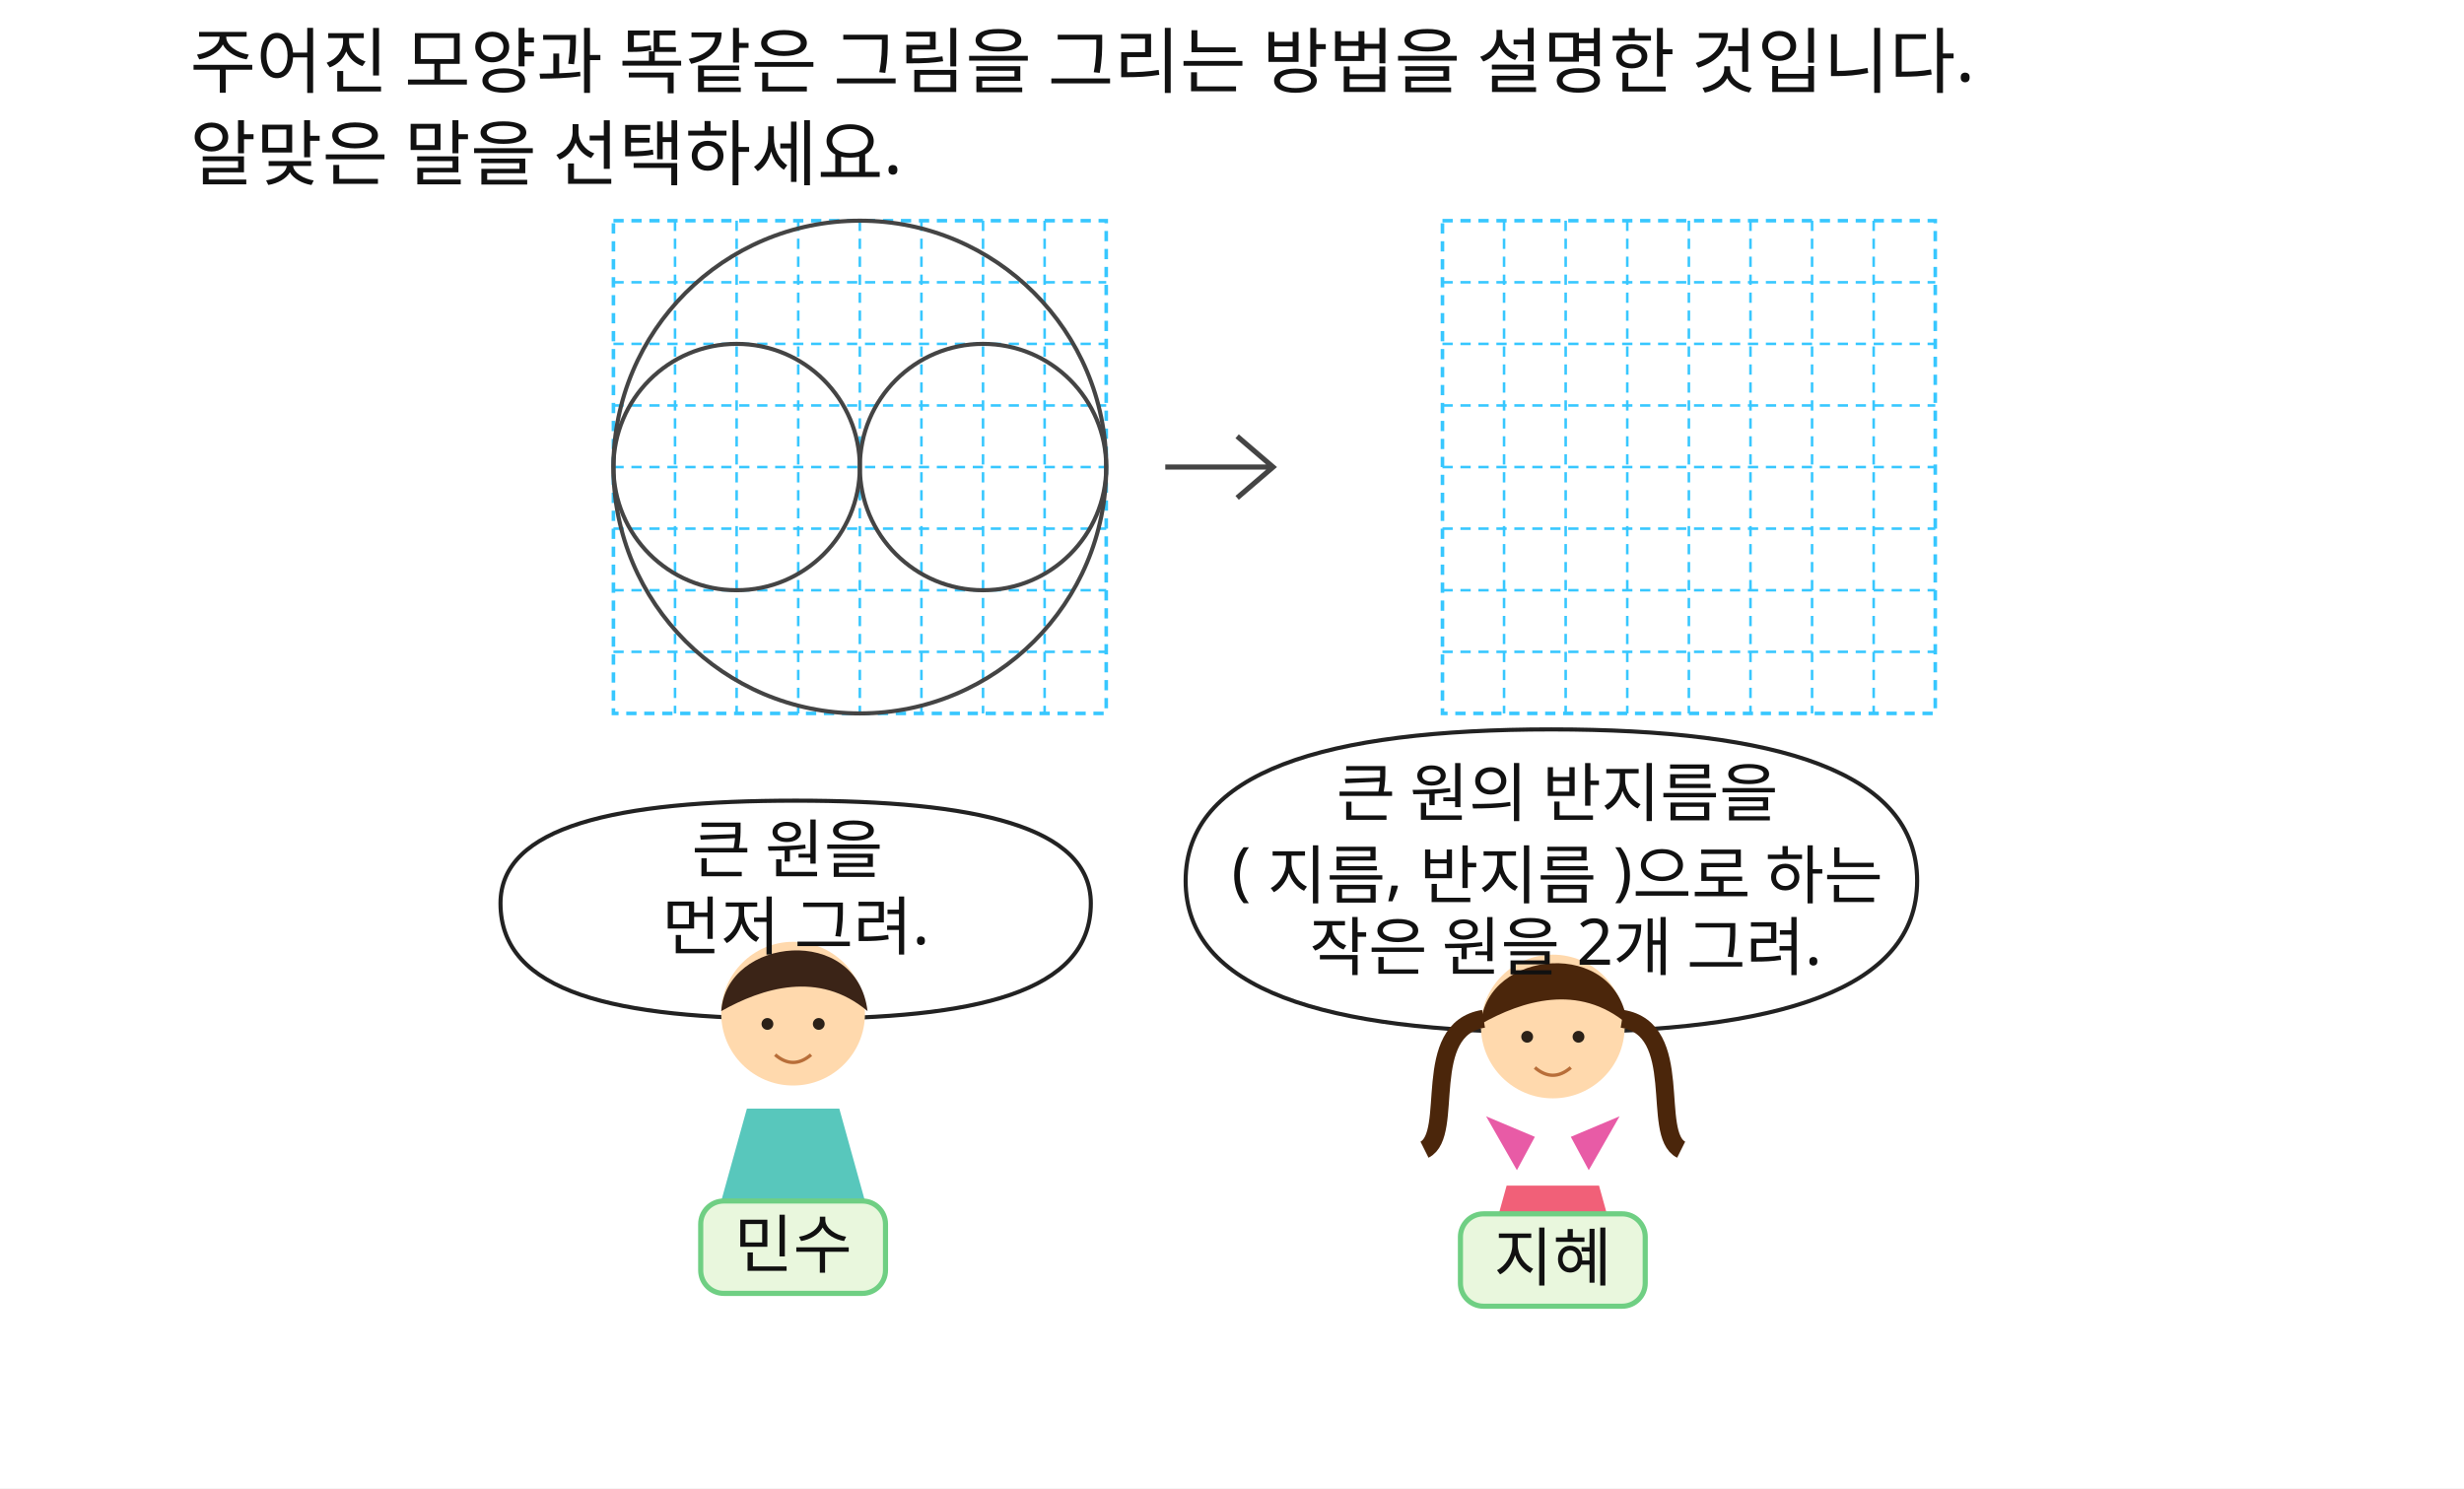
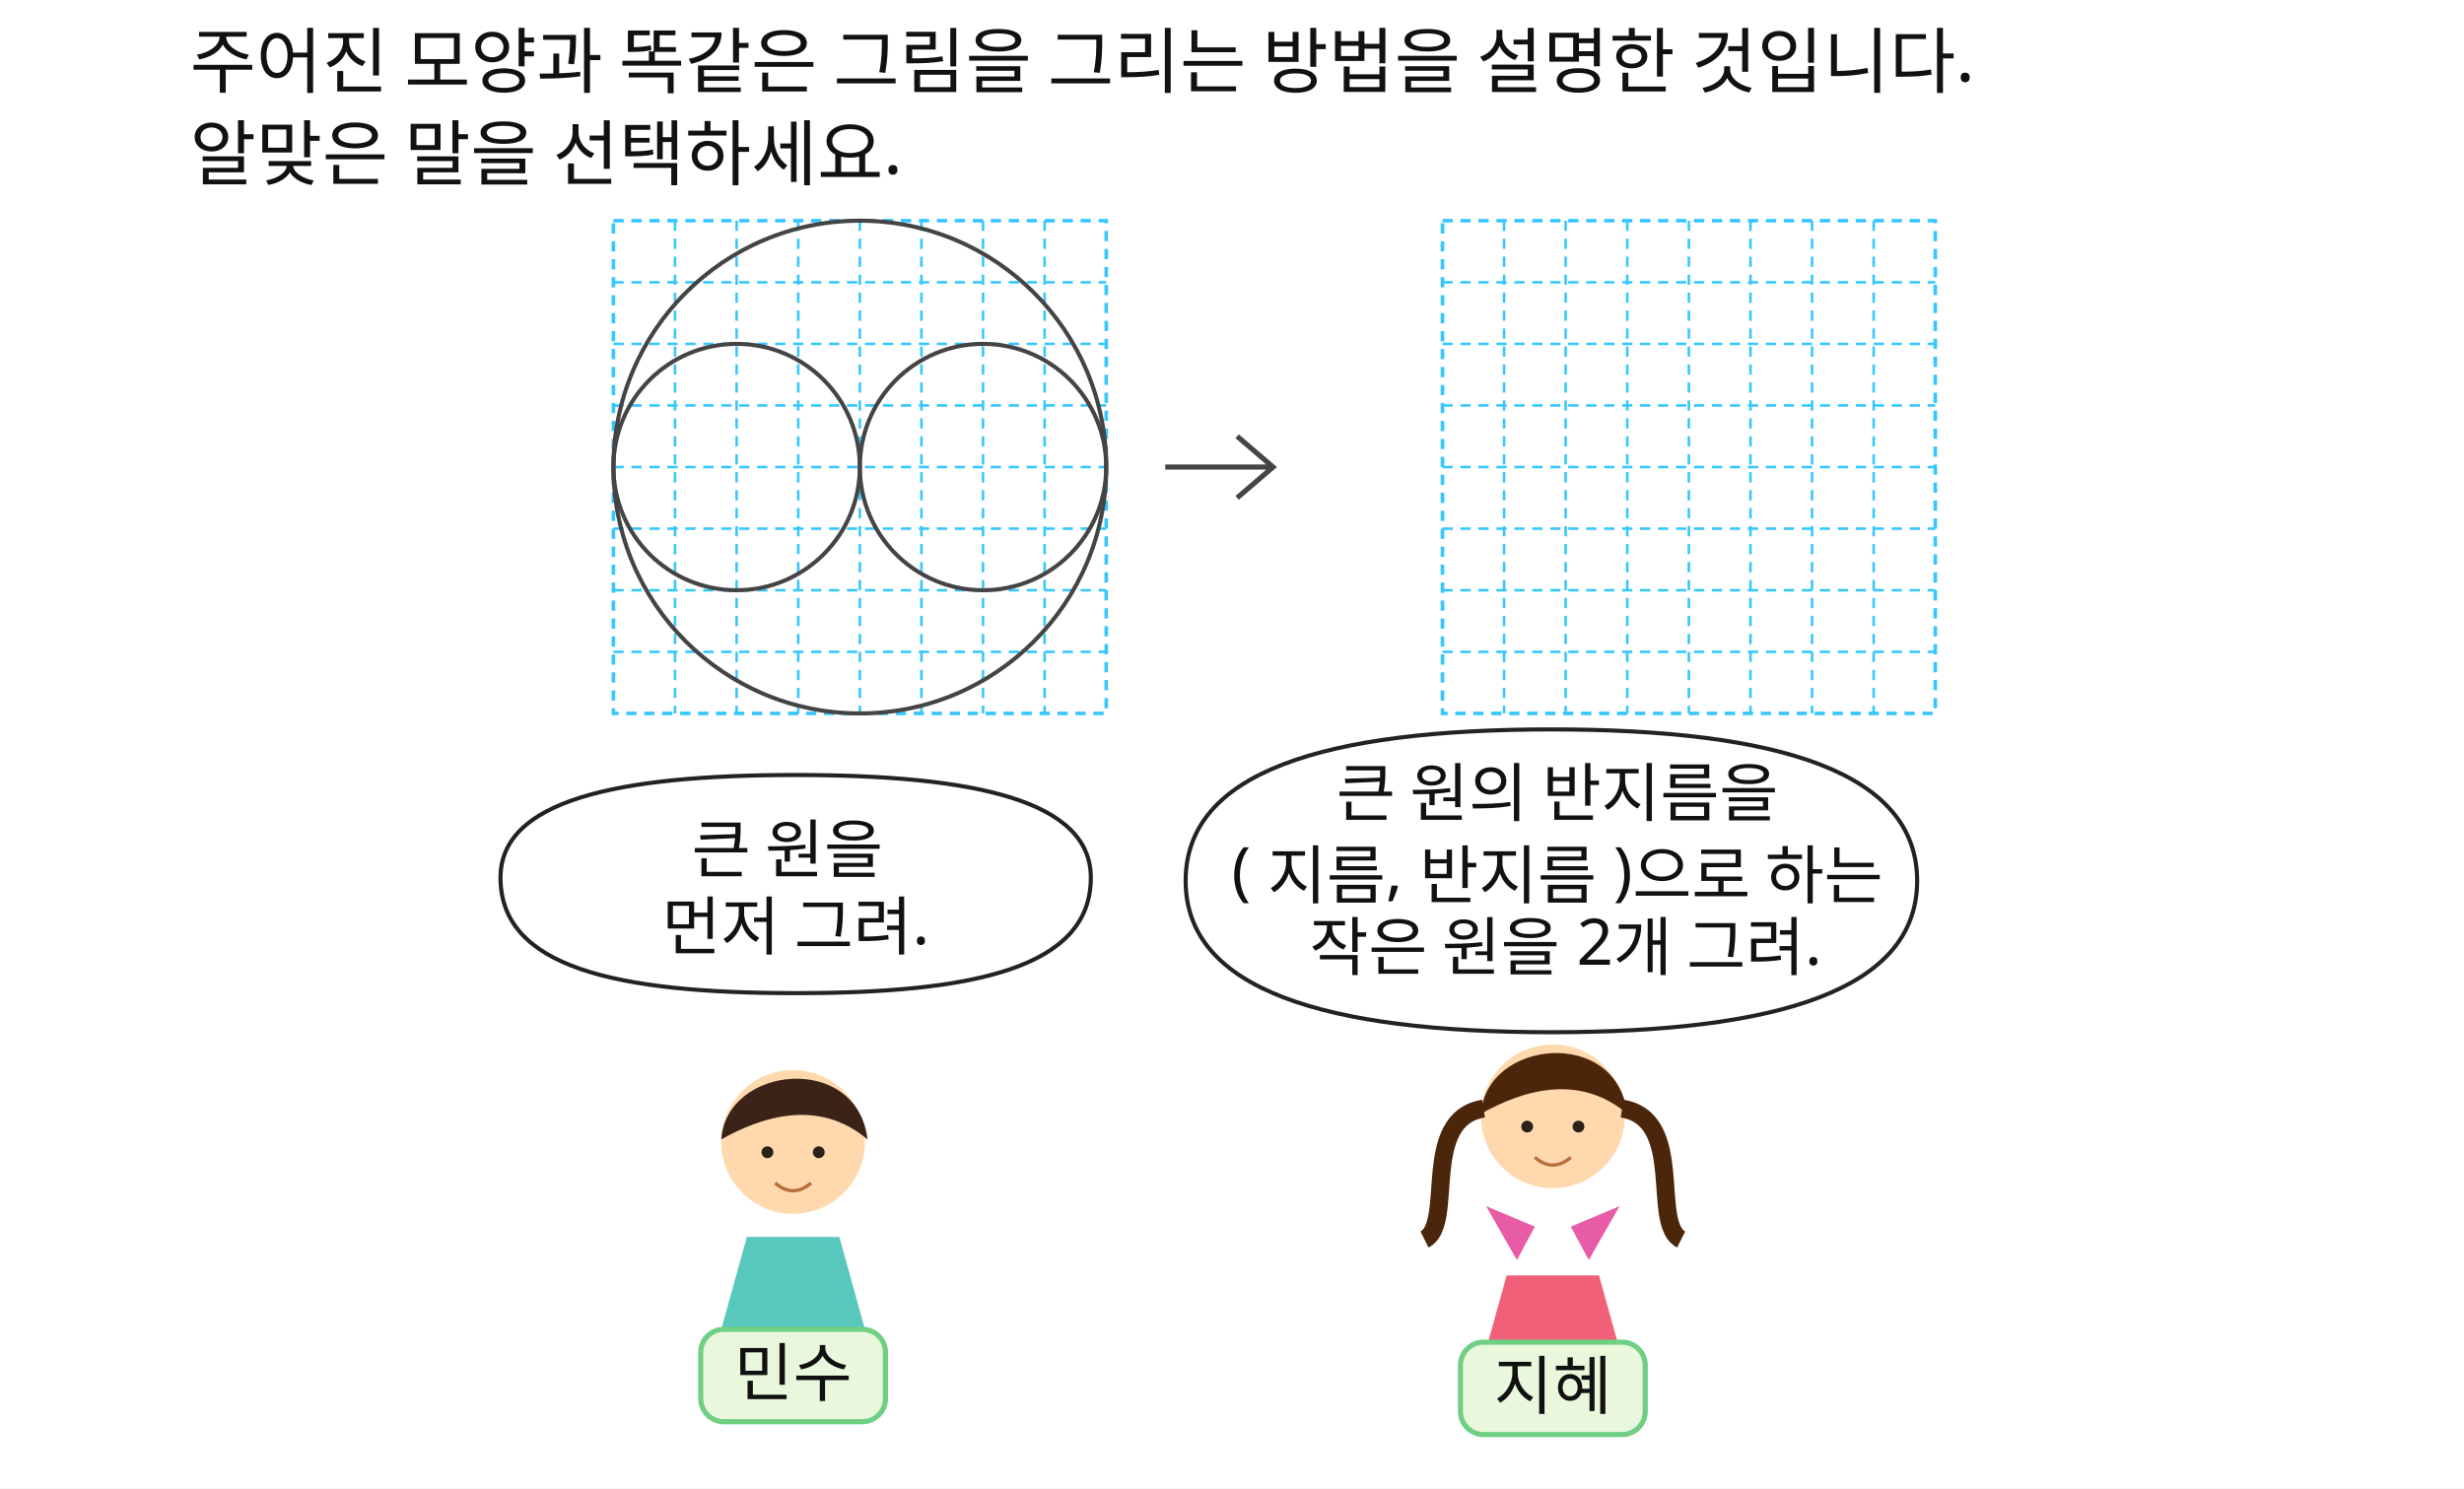
<svg xmlns="http://www.w3.org/2000/svg" width="960" height="580" viewBox="0 0 960 580">
  <rect x="0" y="0" width="960" height="580" fill="#FFFFFF" />
  <text id="slot.q1.text" x="74" y="34" fill="#111111" font-family="Noto Sans KR, sans-serif" font-size="28">    주어진 모양과 똑같은 그림을 그리는 방법을 설명한 것입니다. </text>
  <text id="slot.q2.text" x="74" y="70" fill="#111111" font-family="Noto Sans KR, sans-serif" font-size="28">알맞은 말을 선택하세요.</text>
  <path id="slot.grid.left.frame.path" d="M 239.0 86.0 L 431.0 86.0 L 431.0 278.0 L 239.0 278.0 Z" stroke="#37C7FF" stroke-width="1.4" fill="#ffffff" stroke-dasharray="4 3" />
  <path id="slot.grid.left.v1.path" d="M 263.0 86.0 L 263.0 278.0" stroke="#37C7FF" stroke-width="1" fill="none" stroke-dasharray="4 3" />
  <path id="slot.grid.left.h1.path" d="M 239.0 110.0 L 431.0 110.0" stroke="#37C7FF" stroke-width="1" fill="none" stroke-dasharray="4 3" />
  <path id="slot.grid.left.v2.path" d="M 287.0 86.0 L 287.0 278.0" stroke="#37C7FF" stroke-width="1" fill="none" stroke-dasharray="4 3" />
  <path id="slot.grid.left.h2.path" d="M 239.0 134.0 L 431.0 134.0" stroke="#37C7FF" stroke-width="1" fill="none" stroke-dasharray="4 3" />
  <path id="slot.grid.left.v3.path" d="M 311.0 86.0 L 311.0 278.0" stroke="#37C7FF" stroke-width="1" fill="none" stroke-dasharray="4 3" />
  <path id="slot.grid.left.h3.path" d="M 239.0 158.0 L 431.0 158.0" stroke="#37C7FF" stroke-width="1" fill="none" stroke-dasharray="4 3" />
  <path id="slot.grid.left.v4.path" d="M 335.0 86.0 L 335.0 278.0" stroke="#37C7FF" stroke-width="1" fill="none" stroke-dasharray="4 3" />
  <path id="slot.grid.left.h4.path" d="M 239.0 182.0 L 431.0 182.0" stroke="#37C7FF" stroke-width="1" fill="none" stroke-dasharray="4 3" />
  <path id="slot.grid.left.v5.path" d="M 359.0 86.0 L 359.0 278.0" stroke="#37C7FF" stroke-width="1" fill="none" stroke-dasharray="4 3" />
  <path id="slot.grid.left.h5.path" d="M 239.0 206.0 L 431.0 206.0" stroke="#37C7FF" stroke-width="1" fill="none" stroke-dasharray="4 3" />
  <path id="slot.grid.left.v6.path" d="M 383.0 86.0 L 383.0 278.0" stroke="#37C7FF" stroke-width="1" fill="none" stroke-dasharray="4 3" />
  <path id="slot.grid.left.h6.path" d="M 239.0 230.0 L 431.0 230.0" stroke="#37C7FF" stroke-width="1" fill="none" stroke-dasharray="4 3" />
  <path id="slot.grid.left.v7.path" d="M 407.0 86.0 L 407.0 278.0" stroke="#37C7FF" stroke-width="1" fill="none" stroke-dasharray="4 3" />
  <path id="slot.grid.left.h7.path" d="M 239.0 254.0 L 431.0 254.0" stroke="#37C7FF" stroke-width="1" fill="none" stroke-dasharray="4 3" />
  <circle id="slot.left.outer_circle.circle" cx="335" cy="182" r="96" stroke="#444444" stroke-width="1.6" fill="none" />
  <circle id="slot.left.inner_circle_1.circle" cx="287" cy="182" r="48" stroke="#444444" stroke-width="1.6" fill="none" />
  <circle id="slot.left.inner_circle_2.circle" cx="383" cy="182" r="48" stroke="#444444" stroke-width="1.6" fill="none" />
  <path id="slot.arrow.path" d="M 454 182 L 496 182 M 482 170 L 496 182 L 482 194" stroke="#444444" stroke-width="2" fill="none" />
  <path id="slot.grid.right.frame.path" d="M 562.0 86.0 L 754.0 86.0 L 754.0 278.0 L 562.0 278.0 Z" stroke="#37C7FF" stroke-width="1.4" fill="#ffffff" stroke-dasharray="4 3" />
  <path id="slot.grid.right.v1.path" d="M 586.0 86.0 L 586.0 278.0" stroke="#37C7FF" stroke-width="1" fill="none" stroke-dasharray="4 3" />
  <path id="slot.grid.right.h1.path" d="M 562.0 110.0 L 754.0 110.0" stroke="#37C7FF" stroke-width="1" fill="none" stroke-dasharray="4 3" />
  <path id="slot.grid.right.v2.path" d="M 610.0 86.0 L 610.0 278.0" stroke="#37C7FF" stroke-width="1" fill="none" stroke-dasharray="4 3" />
  <path id="slot.grid.right.h2.path" d="M 562.0 134.0 L 754.0 134.0" stroke="#37C7FF" stroke-width="1" fill="none" stroke-dasharray="4 3" />
  <path id="slot.grid.right.v3.path" d="M 634.0 86.0 L 634.0 278.0" stroke="#37C7FF" stroke-width="1" fill="none" stroke-dasharray="4 3" />
  <path id="slot.grid.right.h3.path" d="M 562.0 158.0 L 754.0 158.0" stroke="#37C7FF" stroke-width="1" fill="none" stroke-dasharray="4 3" />
  <path id="slot.grid.right.v4.path" d="M 658.0 86.0 L 658.0 278.0" stroke="#37C7FF" stroke-width="1" fill="none" stroke-dasharray="4 3" />
  <path id="slot.grid.right.h4.path" d="M 562.0 182.0 L 754.0 182.0" stroke="#37C7FF" stroke-width="1" fill="none" stroke-dasharray="4 3" />
  <path id="slot.grid.right.v5.path" d="M 682.0 86.0 L 682.0 278.0" stroke="#37C7FF" stroke-width="1" fill="none" stroke-dasharray="4 3" />
  <path id="slot.grid.right.h5.path" d="M 562.0 206.0 L 754.0 206.0" stroke="#37C7FF" stroke-width="1" fill="none" stroke-dasharray="4 3" />
  <path id="slot.grid.right.v6.path" d="M 706.0 86.0 L 706.0 278.0" stroke="#37C7FF" stroke-width="1" fill="none" stroke-dasharray="4 3" />
  <path id="slot.grid.right.h6.path" d="M 562.0 230.0 L 754.0 230.0" stroke="#37C7FF" stroke-width="1" fill="none" stroke-dasharray="4 3" />
  <path id="slot.grid.right.v7.path" d="M 730.0 86.0 L 730.0 278.0" stroke="#37C7FF" stroke-width="1" fill="none" stroke-dasharray="4 3" />
  <path id="slot.grid.right.h7.path" d="M 562.0 254.0 L 754.0 254.0" stroke="#37C7FF" stroke-width="1" fill="none" stroke-dasharray="4 3" />
-   <path id="slot.boy.bubble.path" d="M 195 352 C 195 322 240 312 310 312 C 380 312 425 322 425 352 C 425 387 380 397 310 397 C 240 397 195 387 195 352 Z" stroke="#222222" stroke-width="1.6" fill="#ffffff" />
-   <polygon id="slot.boy.person.body.polygon" points="281,468 337,468 327,432 291,432" stroke="none" stroke-width="2" fill="#58C7BC" />
-   <circle id="slot.boy.person.head.circle" cx="309" cy="395" r="28" stroke="none" stroke-width="2" fill="#ffd9ad" />
-   <path id="slot.boy.person.hair.cap.path" d="M 281.0 394.0 C 283.0 365.0, 334.0 360.0, 338.0 394.0 C 319.0 378.0, 297.0 385.0, 281.0 394.0 Z" stroke="none" stroke-width="2" fill="#3B2417" />
-   <path id="slot.boy.person.smile.path" d="M 302.0 411.0 Q 309.0 417.0 316.0 411.0" stroke="#b86e39" stroke-width="1.3" fill="none" />
-   <rect id="slot.name.boy.box.rect" x="273" y="468" width="72" height="36" fill="#e9f7dd" stroke="#6fcf83" stroke-width="2" rx="9" ry="9" />
+   <path id="slot.boy.bubble.path" d="M 195 342 C 195 312 240 302 310 302 C 380 302 425 312 425 342 C 425 377 380 387 310 387 C 240 387 195 377 195 342 Z" stroke="#222222" stroke-width="1.6" fill="#ffffff" />
+   <polygon id="slot.boy.person.body.polygon" points="281,518 337,518 327,482 291,482" stroke="none" stroke-width="2" fill="#58C7BC" />
+   <circle id="slot.boy.person.head.circle" cx="309" cy="445" r="28" stroke="none" stroke-width="2" fill="#ffd9ad" />
+   <path id="slot.boy.person.hair.cap.path" d="M 281 444 C 283 415 334 410 338 444 C 319 428 297 435 281 444 Z" stroke="none" stroke-width="2" fill="#3B2417" />
+   <path id="slot.boy.person.smile.path" d="M 302 461 Q 309 467 316 461" stroke="#b86e39" stroke-width="1.3" fill="none" />
+   <rect id="slot.name.boy.box.rect" x="273" y="518" width="72" height="36" fill="#e9f7dd" stroke="#6fcf83" stroke-width="2" rx="9" ry="9" />
  <path id="slot.girl.bubble.path" d="M 461.937 343.229 C 461.937 300.749 516.087 284.229 604.437 284.229 C 692.787 284.229 746.937 300.749 746.937 343.229 C 746.937 385.709 692.787 402.229 604.437 402.229 C 516.087 402.229 461.937 385.709 461.937 343.229 Z" stroke="#222222" stroke-width="1.6" fill="#ffffff" />
-   <polygon id="slot.girl.person.body.polygon" points="577,498 633,498 623,462 587,462" stroke="none" stroke-width="2" fill="#F16078" />
-   <circle id="slot.girl.person.head.circle" cx="605" cy="400" r="28" stroke="none" stroke-width="2" fill="#ffd9ad" />
-   <path id="slot.girl.person.hair.cap.path" d="M 577.0 399.0 C 579.0 370.0, 630.0 365.0, 634.0 399.0 C 615.0 383.0, 593.0 390.0, 577.0 399.0 Z" stroke="none" stroke-width="2" fill="#4B260B" />
-   <path id="slot.girl.person.smile.path" d="M 598.0 416.0 Q 605.0 422.0 612.0 416.0" stroke="#b86e39" stroke-width="1.3" fill="none" />
-   <path id="slot.girl.person.tail.left.path" d="M 578.0 397.0 C 553.0 401.0, 567.0 442.0, 555.0 448.0" stroke="#4B260B" stroke-width="7" fill="none" />
-   <path id="slot.girl.person.tail.right.path" d="M 632.0 397.0 C 657.0 401.0, 643.0 442.0, 655.0 448.0" stroke="#4B260B" stroke-width="7" fill="none" />
-   <polygon id="slot.girl.person.bow.left.polygon" points="598,443 579,435 591,456" stroke="none" stroke-width="2" fill="#E85BA6" />
-   <polygon id="slot.girl.person.bow.right.polygon" points="612,443 631,435 619,456" stroke="none" stroke-width="2" fill="#E85BA6" />
-   <rect id="slot.name.girl.box.rect" x="569" y="473" width="72" height="36" fill="#e9f7dd" stroke="#6fcf83" stroke-width="2" rx="9" ry="9" />
-   <circle id="slot.boy.person.eye.left.circle" cx="299" cy="399" r="2.3" stroke="none" stroke-width="2" fill="#2b2118" />
-   <circle id="slot.boy.person.eye.right.circle" cx="319" cy="399" r="2.3" stroke="none" stroke-width="2" fill="#2b2118" />
-   <circle id="slot.girl.person.eye.left.circle" cx="595" cy="404" r="2.3" stroke="none" stroke-width="2" fill="#2b2118" />
-   <circle id="slot.girl.person.eye.right.circle" cx="615" cy="404" r="2.3" stroke="none" stroke-width="2" fill="#2b2118" />
+   <polygon id="slot.girl.person.body.polygon" points="577,533 633,533 623,497 587,497" stroke="none" stroke-width="2" fill="#F16078" />
+   <circle id="slot.girl.person.head.circle" cx="605" cy="435" r="28" stroke="none" stroke-width="2" fill="#ffd9ad" />
+   <path id="slot.girl.person.hair.cap.path" d="M 577 434 C 579 405 630 400 634 434 C 615 418 593 425 577 434 Z" stroke="none" stroke-width="2" fill="#4B260B" />
+   <path id="slot.girl.person.smile.path" d="M 598 451 Q 605 457 612 451" stroke="#b86e39" stroke-width="1.3" fill="none" />
+   <path id="slot.girl.person.tail.left.path" d="M 578 432 C 553 436 567 477 555 483" stroke="#4B260B" stroke-width="7" fill="none" />
+   <path id="slot.girl.person.tail.right.path" d="M 632 432 C 657 436 643 477 655 483" stroke="#4B260B" stroke-width="7" fill="none" />
+   <polygon id="slot.girl.person.bow.left.polygon" points="598,478 579,470 591,491" stroke="none" stroke-width="2" fill="#E85BA6" />
+   <polygon id="slot.girl.person.bow.right.polygon" points="612,478 631,470 619,491" stroke="none" stroke-width="2" fill="#E85BA6" />
+   <rect id="slot.name.girl.box.rect" x="569" y="523" width="72" height="36" fill="#e9f7dd" stroke="#6fcf83" stroke-width="2" rx="9" ry="9" />
+   <circle id="slot.boy.person.eye.left.circle" cx="299" cy="449" r="2.3" stroke="none" stroke-width="2" fill="#2b2118" />
+   <circle id="slot.boy.person.eye.right.circle" cx="319" cy="449" r="2.3" stroke="none" stroke-width="2" fill="#2b2118" />
+   <circle id="slot.girl.person.eye.left.circle" cx="595" cy="439" r="2.3" stroke="none" stroke-width="2" fill="#2b2118" />
+   <circle id="slot.girl.person.eye.right.circle" cx="615" cy="439" r="2.3" stroke="none" stroke-width="2" fill="#2b2118" />
  <text id="slot.boy.text.text" x="310" y="340" fill="#111111" font-family="Noto Sans KR, sans-serif" font-size="25" text-anchor="middle" data-raw-text="큰 원을 먼저 그려.">
    <tspan x="310" dy="0">큰 원을</tspan>
    <tspan x="310" dy="1.2em">먼저 그려.</tspan>
  </text>
-   <text id="slot.name.boy.text.text" x="309" y="494" fill="#111111" font-family="Noto Sans KR, sans-serif" font-size="25" text-anchor="middle">민수</text>
+   <text id="slot.name.boy.text.text" x="309" y="544" fill="#111111" font-family="Noto Sans KR, sans-serif" font-size="25" text-anchor="middle">민수</text>
  <text id="slot.girl.text.text" x="610" y="318" fill="#111111" font-family="Noto Sans KR, sans-serif" font-size="25" text-anchor="middle" data-raw-text="큰 원의 반지름을 ( 지름, 반지름 )으로 하는 작은 원을 2개 그려.">
    <tspan x="610" dy="0">큰 원의 반지름을</tspan>
    <tspan x="610" dy="1.2em">( 지름, 반지름 )으로 하는</tspan>
    <tspan x="610" dy="1.2em">작은 원을 2개 그려.</tspan>
  </text>
-   <text id="slot.name.girl.text.text" x="605" y="499" fill="#111111" font-family="Noto Sans KR, sans-serif" font-size="25" text-anchor="middle">지혜</text>
+   <text id="slot.name.girl.text.text" x="605" y="549" fill="#111111" font-family="Noto Sans KR, sans-serif" font-size="25" text-anchor="middle">지혜</text>
</svg>
